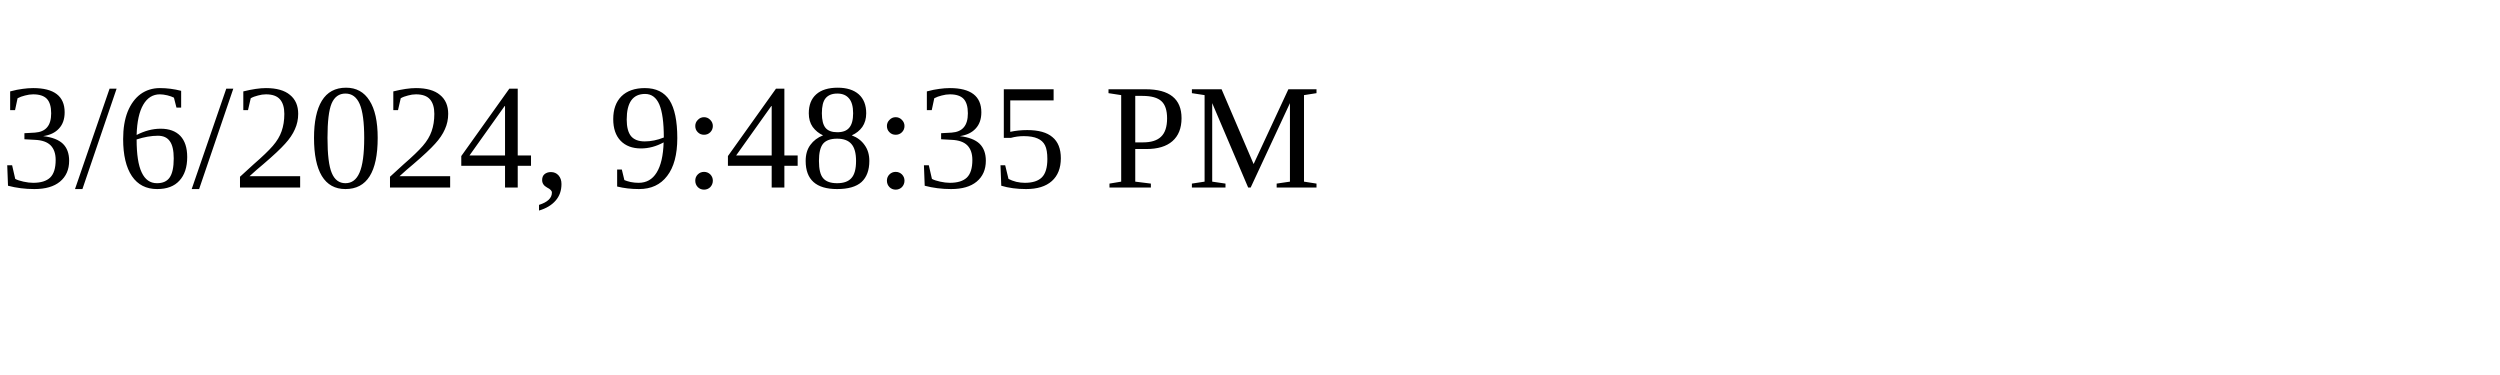
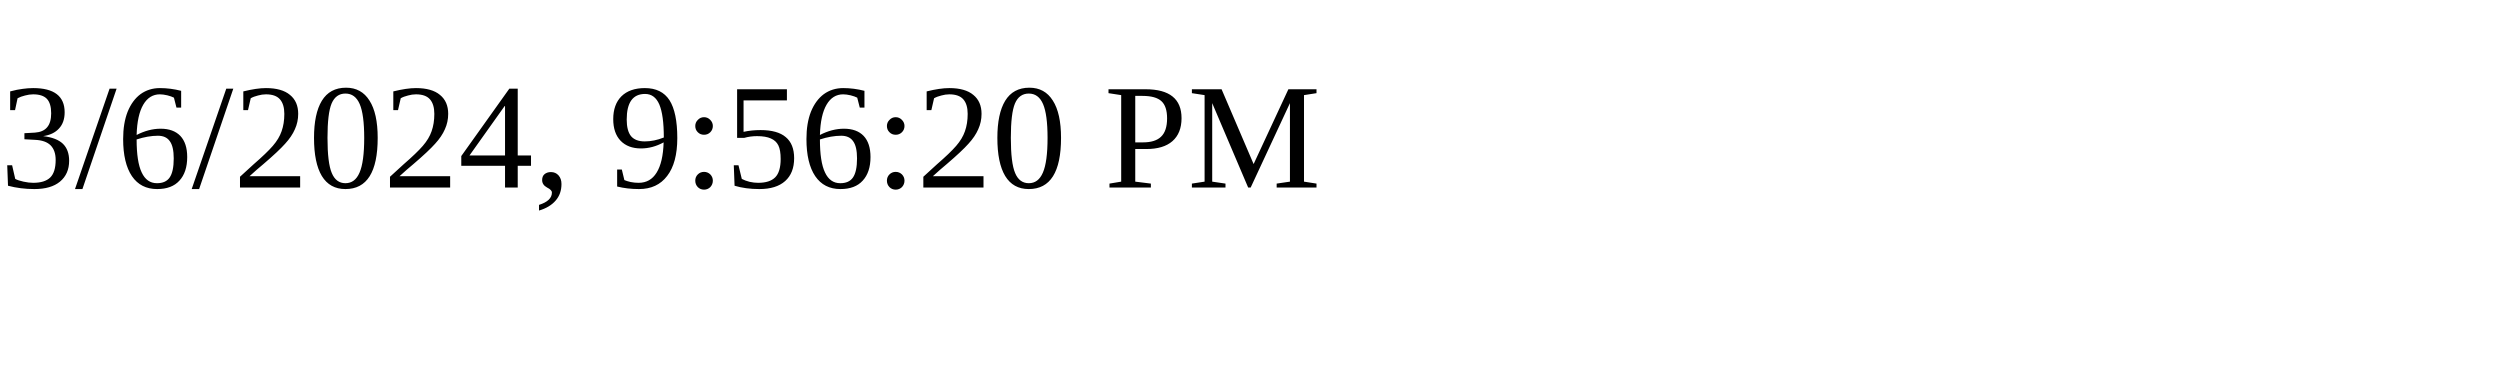
<svg xmlns="http://www.w3.org/2000/svg" height="30" width="200">
-   <text x="0" y="15">3/6/2024, 9:48:35 PM</text>
+   <text x="0" y="15">3/6/2024, 9:56:20 PM</text>
</svg>
